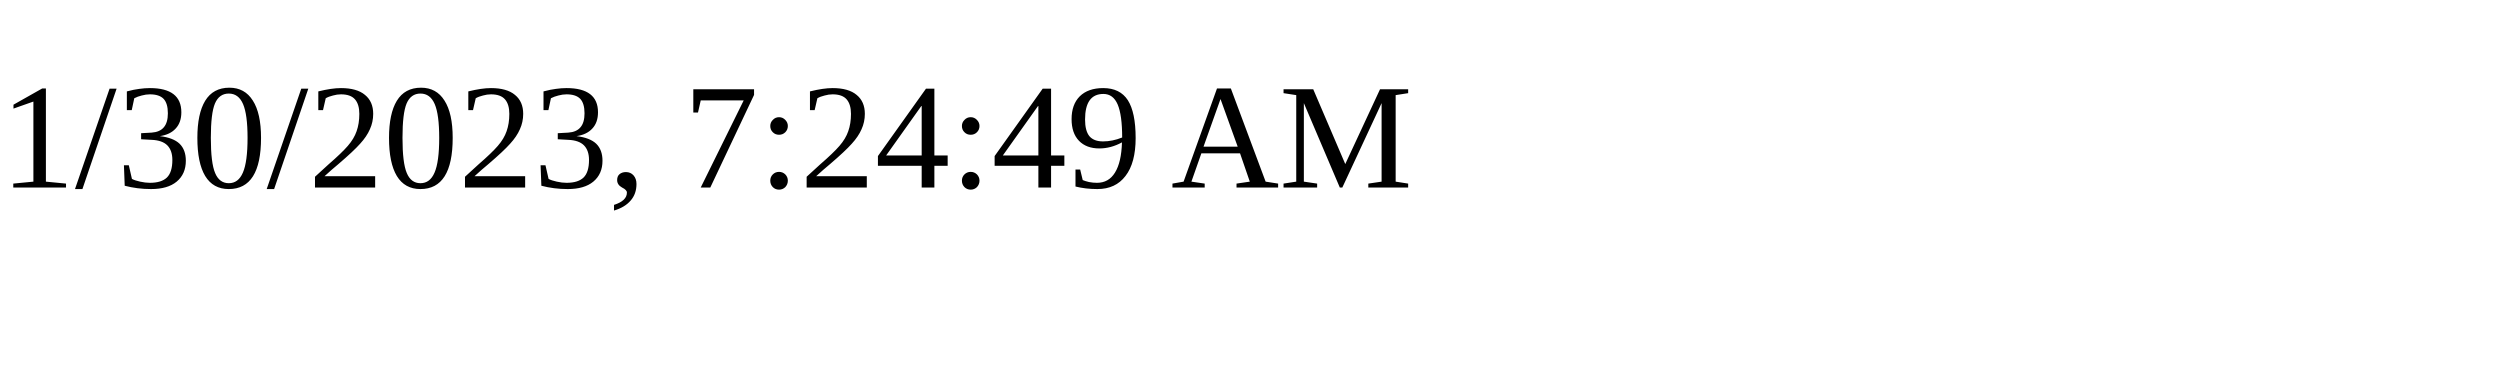
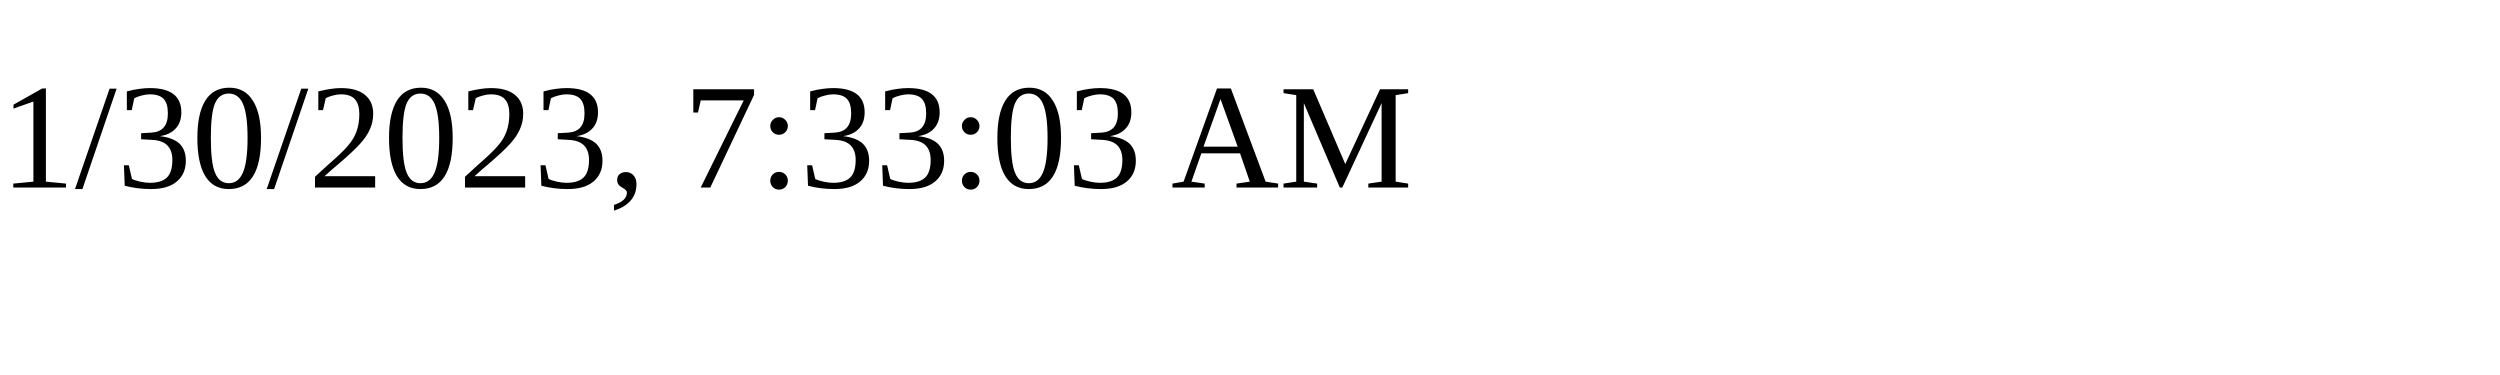
<svg xmlns="http://www.w3.org/2000/svg" height="30" width="200">
-   <text x="0" y="15">1/30/2023, 7:24:49 AM</text>
+   <text x="0" y="15">1/30/2023, 7:33:03 AM</text>
</svg>
